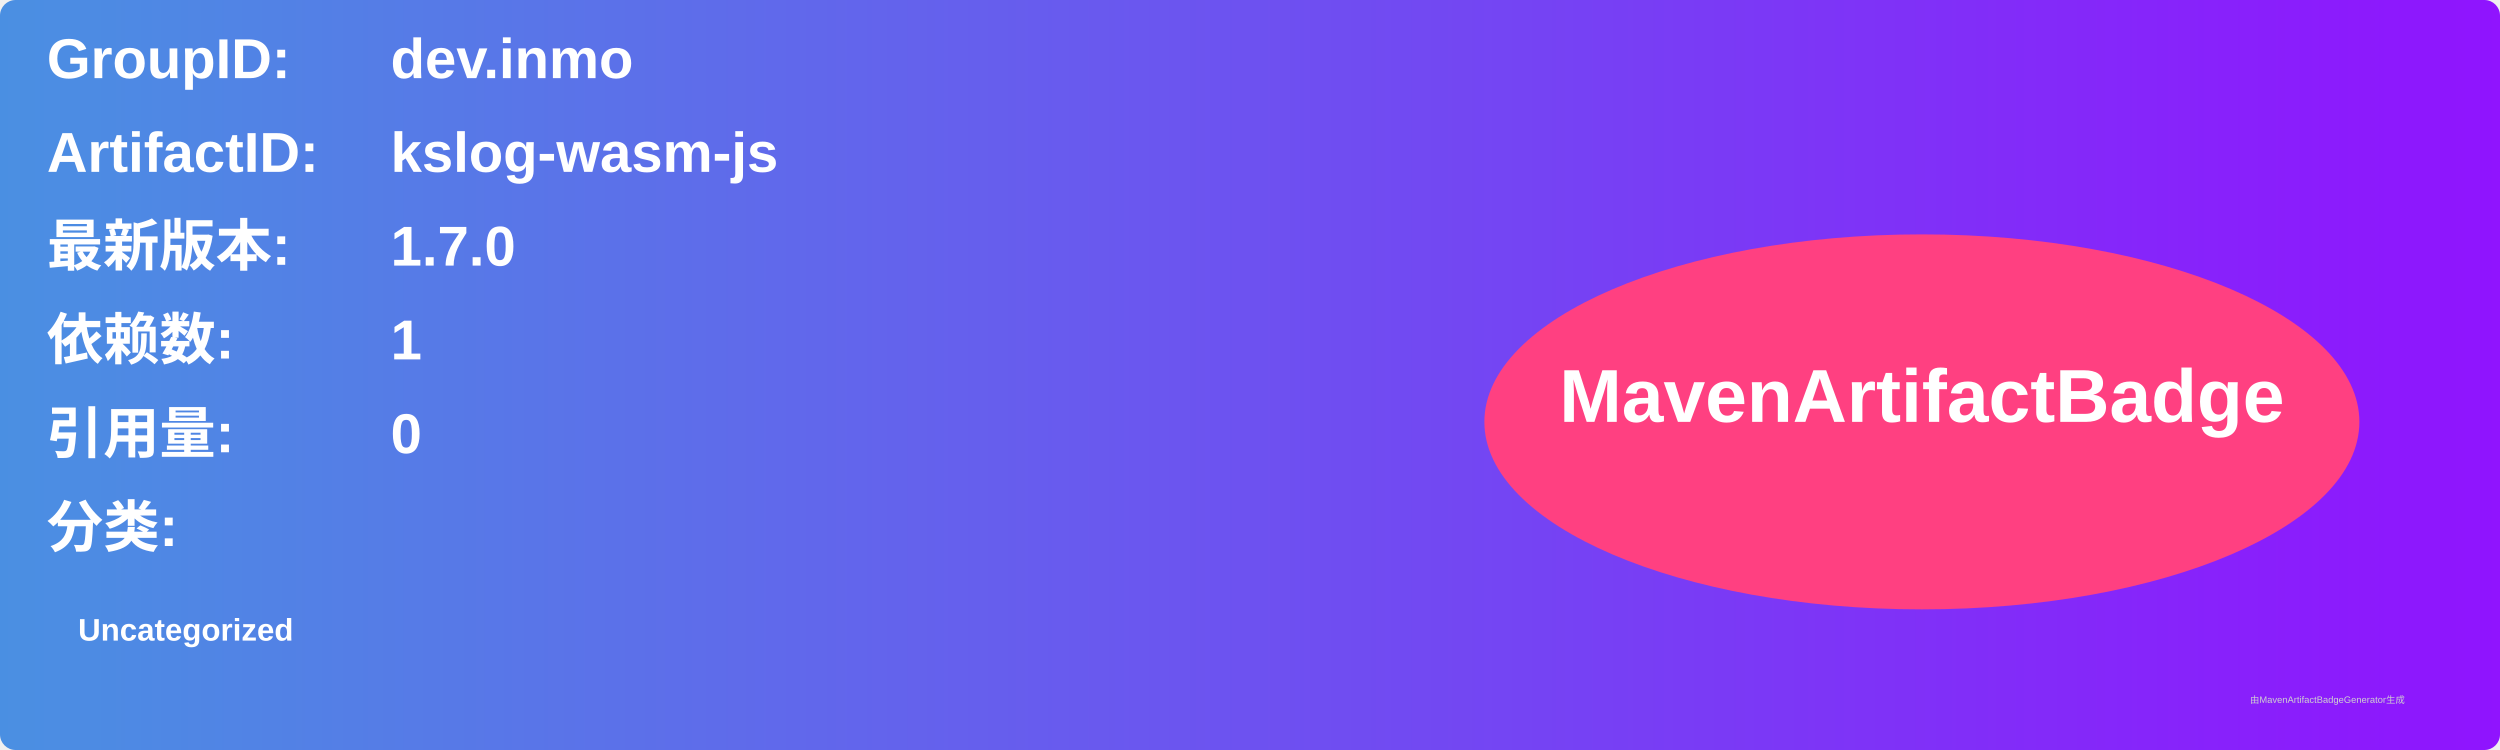
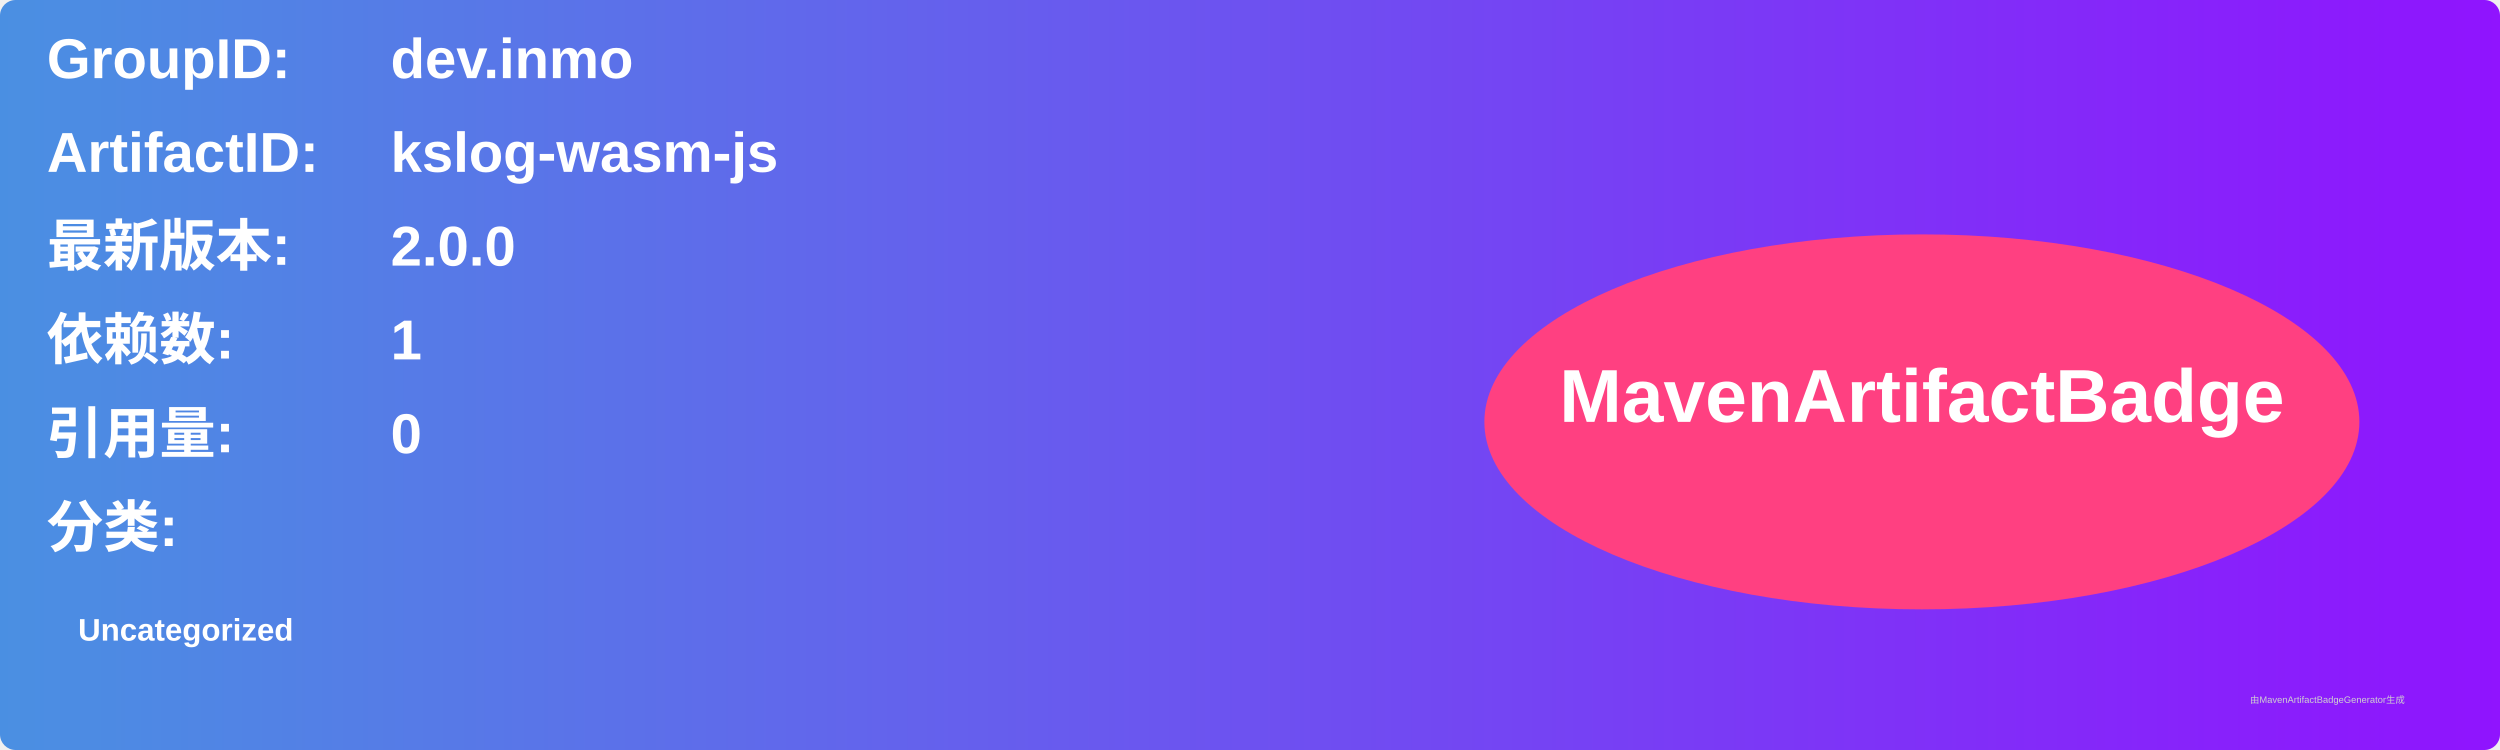
<svg xmlns="http://www.w3.org/2000/svg" width="800" height="240" viewBox="0 0 800 240">
  <linearGradient id="grad" x1="0%" y1="0%" x2="100%" y2="0%">
    <stop offset="0%" stop-color="#4a90e2" />
    <stop offset="100%" stop-color="#9013fe" />
  </linearGradient>
  <rect width="100%" height="100%" rx="5" ry="5" fill="url(#grad)" />
  <g transform="translate(15, 15)">
    <text x="0" y="10" font-family="Arial" font-size="18" fill="white" font-weight="bold" width="260">GroupID:</text>
    <text x="110" y="10" font-family="Arial" font-size="18" fill="white" font-weight="bold" width="460">dev.inmo</text>
    <text x="0" y="40" font-family="Arial" font-size="18" fill="white" font-weight="bold" width="260">ArtifactID:</text>
    <text x="110" y="40" font-family="Arial" font-size="18" fill="white" font-weight="bold" width="460">kslog-wasm-js</text>
    <text x="0" y="70" font-family="Arial" font-size="18" fill="white" font-weight="bold">最新版本:</text>
    <text x="110" y="70" font-family="Arial" font-size="18" fill="white" font-weight="bold">
-       <tspan font-weight="bold">1.7.0</tspan>
+       <tspan font-weight="bold">2.0.0</tspan>
    </text>
    <text x="0" y="100" font-family="Arial" font-size="18" fill="white" font-weight="bold">依赖数: </text>
    <text x="110" y="100" font-family="Arial" font-size="18" fill="white">
      <tspan font-weight="bold">1</tspan>
    </text>
    <text x="0" y="130" font-family="Arial" font-size="18" fill="white" font-weight="bold">引用量: </text>
    <text x="110" y="130" font-family="Arial" font-size="18" fill="white">
      <tspan font-weight="bold">0</tspan>
    </text>
    <text x="0" y="160" font-family="Arial" font-size="18" fill="white" font-weight="bold">分类:</text>
    <text x="10" y="190" font-family="Arial" font-size="10" fill="white">
      <tspan font-weight="bold">Uncategorized</tspan>
    </text>
    <ellipse cx="600" cy="120" rx="140" ry="60" fill="#ff4081" />
    <text x="600" y="120" text-anchor="middle" font-family="Arial" font-size="24" fill="white" font-weight="bold">MavenArtifactBadge</text>
  </g>
  <text x="720" y="225" font-family="Arial" font-size="3" fill="#d0d0d0">由MavenArtifactBadgeGenerator生成</text>
</svg>
